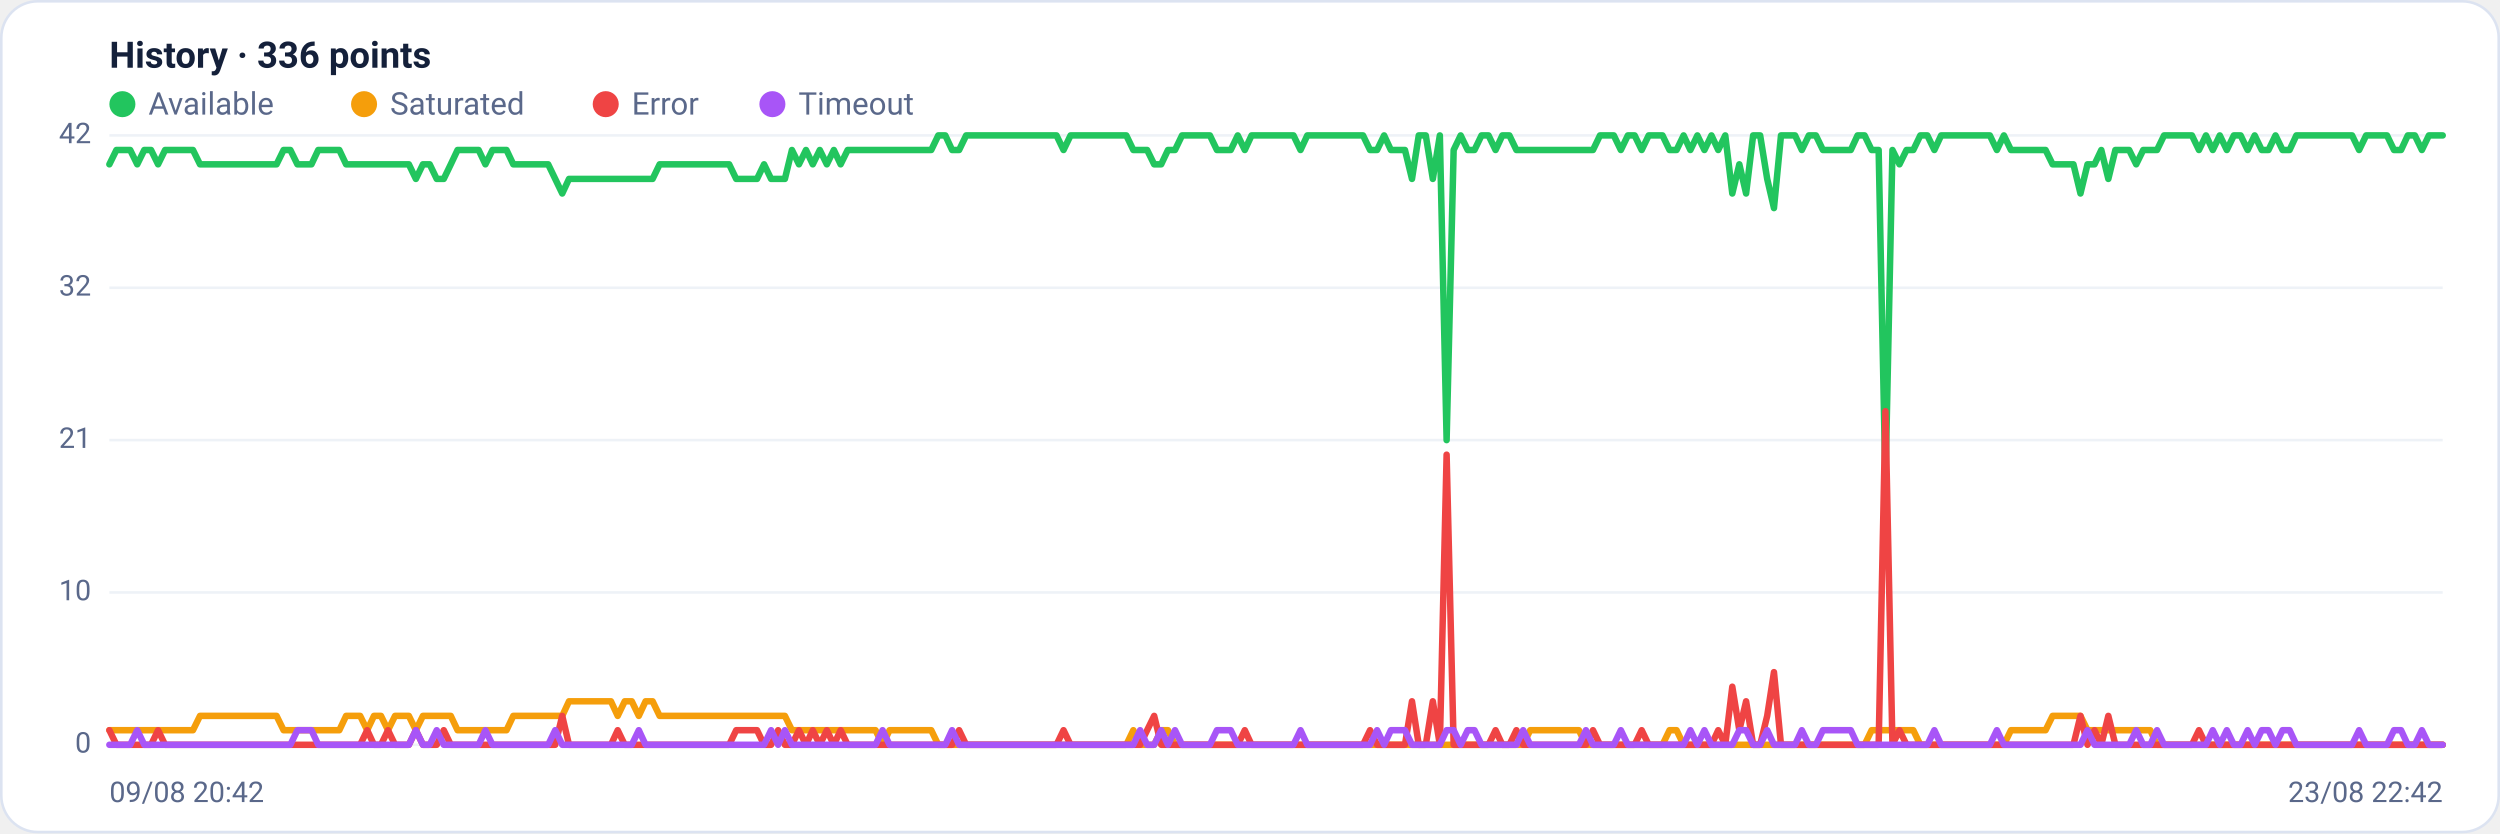
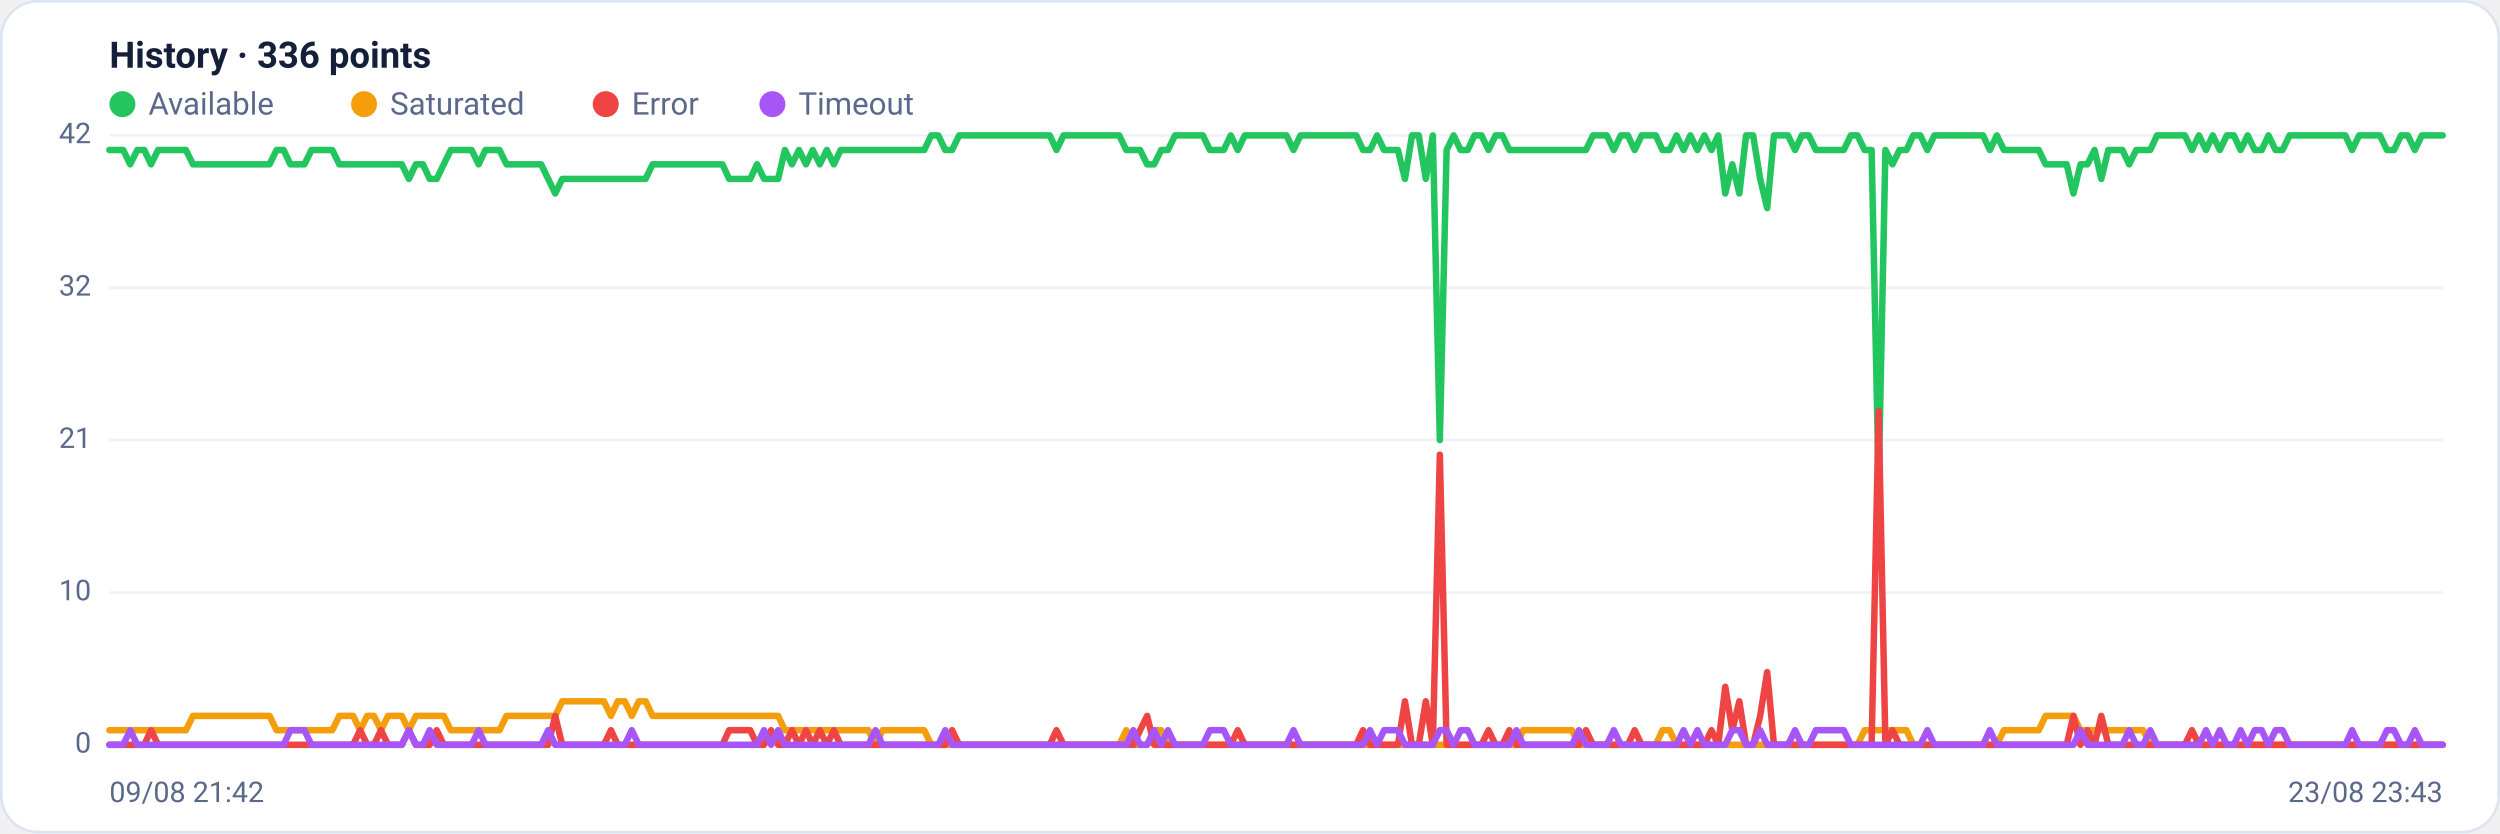
<svg xmlns="http://www.w3.org/2000/svg" viewBox="0 0 960 320" width="960" height="320" font-family="Segoe UI, system-ui, -apple-system, Roboto, Helvetica, Arial, sans-serif" role="img" aria-label="Availability history per region">
  <rect x="0.5" y="0.5" width="959" height="319" rx="14" fill="#ffffff" stroke="#dce3f1" />
  <text x="42" y="26" font-size="14" font-weight="600" fill="#14203a">History · 336 points</text>
  <circle cx="47" cy="40" r="5" fill="#22c55e" />
  <text x="57" y="44" font-size="12" fill="#5a688a">Available</text>
  <circle cx="139.8" cy="40" r="5" fill="#f59e0b" />
  <text x="149.8" y="44" font-size="12" fill="#5a688a">Saturated</text>
  <circle cx="232.6" cy="40" r="5" fill="#ef4444" />
  <text x="242.6" y="44" font-size="12" fill="#5a688a">Error</text>
  <circle cx="296.6" cy="40" r="5" fill="#a855f7" />
  <text x="306.6" y="44" font-size="12" fill="#5a688a">Timeout</text>
  <line x1="42" y1="286.0" x2="938" y2="286.0" stroke="#eef2f7" stroke-width="1" />
  <text x="35" y="289.0" text-anchor="end" font-size="11" fill="#5a688a">0</text>
  <line x1="42" y1="227.5" x2="938" y2="227.5" stroke="#eef2f7" stroke-width="1" />
  <text x="35" y="230.5" text-anchor="end" font-size="11" fill="#5a688a">10</text>
  <line x1="42" y1="169.0" x2="938" y2="169.0" stroke="#eef2f7" stroke-width="1" />
  <text x="35" y="172.0" text-anchor="end" font-size="11" fill="#5a688a">21</text>
  <line x1="42" y1="110.5" x2="938" y2="110.5" stroke="#eef2f7" stroke-width="1" />
  <text x="35" y="113.5" text-anchor="end" font-size="11" fill="#5a688a">32</text>
  <line x1="42" y1="52.0" x2="938" y2="52.0" stroke="#eef2f7" stroke-width="1" />
  <text x="35" y="55.0" text-anchor="end" font-size="11" fill="#5a688a">42</text>
-   <polyline fill="none" stroke="#22c55e" stroke-width="2.5" stroke-linejoin="round" stroke-linecap="round" points="42.0,63.1 44.7,57.6 47.3,57.6 50.0,57.6 52.7,63.1 55.4,57.6 58.0,57.6 60.7,63.1 63.4,57.6 66.1,57.6 68.7,57.6 71.4,57.6 74.1,57.6 76.8,63.1 79.4,63.1 82.1,63.1 84.8,63.1 87.5,63.1 90.1,63.1 92.8,63.1 95.5,63.1 98.2,63.1 100.8,63.1 103.5,63.1 106.2,63.1 108.9,57.6 111.5,57.6 114.2,63.1 116.9,63.1 119.6,63.1 122.2,57.6 124.9,57.6 127.6,57.6 130.3,57.6 132.9,63.1 135.6,63.1 138.3,63.1 141.0,63.1 143.6,63.1 146.3,63.1 149.0,63.1 151.7,63.1 154.3,63.1 157.0,63.1 159.7,68.7 162.4,63.1 165.0,63.1 167.7,68.7 170.4,68.7 173.1,63.1 175.7,57.6 178.4,57.6 181.1,57.6 183.8,57.6 186.4,63.1 189.1,57.6 191.8,57.6 194.5,57.6 197.1,63.1 199.8,63.1 202.5,63.1 205.2,63.1 207.8,63.1 210.5,63.1 213.2,68.7 215.9,74.3 218.5,68.7 221.2,68.7 223.9,68.7 226.5,68.7 229.2,68.7 231.9,68.7 234.6,68.7 237.2,68.7 239.9,68.7 242.6,68.7 245.3,68.7 247.9,68.7 250.6,68.7 253.3,63.1 256.0,63.1 258.6,63.1 261.3,63.1 264.0,63.1 266.7,63.1 269.3,63.1 272.0,63.1 274.7,63.1 277.4,63.1 280.0,63.1 282.7,68.7 285.4,68.7 288.1,68.7 290.7,68.7 293.4,63.1 296.1,68.7 298.8,68.7 301.4,68.7 304.1,57.6 306.8,63.1 309.5,57.6 312.1,63.1 314.8,57.6 317.5,63.1 320.2,57.6 322.8,63.1 325.5,57.6 328.2,57.6 330.9,57.6 333.5,57.6 336.2,57.6 338.9,57.6 341.6,57.6 344.2,57.6 346.9,57.6 349.6,57.6 352.3,57.6 354.9,57.6 357.6,57.6 360.3,52.0 363.0,52.0 365.6,57.6 368.3,57.6 371.0,52.0 373.7,52.0 376.3,52.0 379.0,52.0 381.7,52.0 384.4,52.0 387.0,52.0 389.7,52.0 392.4,52.0 395.1,52.0 397.7,52.0 400.4,52.0 403.1,52.0 405.7,52.0 408.4,57.6 411.1,52.0 413.8,52.0 416.4,52.0 419.1,52.0 421.8,52.0 424.5,52.0 427.1,52.0 429.8,52.0 432.5,52.0 435.2,57.6 437.8,57.6 440.5,57.6 443.2,63.1 445.9,63.1 448.5,57.6 451.2,57.6 453.9,52.0 456.6,52.0 459.2,52.0 461.9,52.0 464.6,52.0 467.3,57.6 469.9,57.6 472.6,57.6 475.3,52.0 478.0,57.6 480.6,52.0 483.3,52.0 486.0,52.0 488.7,52.0 491.3,52.0 494.0,52.0 496.7,52.0 499.4,57.6 502.0,52.0 504.7,52.0 507.4,52.0 510.1,52.0 512.7,52.0 515.4,52.0 518.1,52.0 520.8,52.0 523.4,52.0 526.1,57.6 528.8,57.6 531.5,52.0 534.1,57.6 536.8,57.6 539.5,57.6 542.2,68.7 544.8,52.0 547.5,52.0 550.2,68.7 552.9,52.0 555.5,169.0 558.2,57.6 560.9,52.0 563.6,57.6 566.2,57.6 568.9,52.0 571.6,52.0 574.3,57.6 576.9,52.0 579.6,52.0 582.3,57.6 584.9,57.6 587.6,57.6 590.3,57.6 593.0,57.6 595.6,57.6 598.3,57.6 601.0,57.6 603.7,57.6 606.3,57.6 609.0,57.6 611.7,57.6 614.4,52.0 617.0,52.0 619.7,52.0 622.4,57.6 625.1,52.0 627.7,52.0 630.4,57.6 633.1,52.0 635.8,52.0 638.4,52.0 641.1,57.6 643.8,57.6 646.5,52.0 649.1,57.6 651.8,52.0 654.5,57.6 657.2,52.0 659.8,57.6 662.5,52.0 665.2,74.3 667.9,63.1 670.5,74.3 673.2,52.0 675.9,52.0 678.6,68.7 681.2,79.9 683.9,52.0 686.6,52.0 689.3,52.0 691.9,57.6 694.6,52.0 697.3,52.0 700.0,57.6 702.6,57.6 705.3,57.6 708.0,57.6 710.7,57.6 713.3,52.0 716.0,52.0 718.7,57.6 721.4,57.6 724.0,185.7 726.7,57.6 729.4,63.1 732.1,57.6 734.7,57.6 737.4,52.0 740.1,52.0 742.8,57.6 745.4,52.0 748.1,52.0 750.8,52.0 753.5,52.0 756.1,52.0 758.8,52.0 761.5,52.0 764.1,52.0 766.8,57.6 769.5,52.0 772.2,57.6 774.8,57.6 777.5,57.6 780.2,57.6 782.9,57.6 785.5,57.6 788.2,63.1 790.9,63.1 793.6,63.1 796.2,63.1 798.9,74.3 801.6,63.1 804.3,63.1 806.9,57.6 809.6,68.7 812.3,57.6 815.0,57.6 817.6,57.6 820.3,63.1 823.0,57.6 825.7,57.6 828.3,57.6 831.0,52.0 833.7,52.0 836.4,52.0 839.0,52.0 841.7,52.0 844.4,57.6 847.1,52.0 849.7,57.6 852.4,52.0 855.1,57.6 857.8,52.0 860.4,52.0 863.1,57.6 865.8,52.0 868.5,57.6 871.1,57.6 873.8,52.0 876.5,57.6 879.2,57.6 881.8,52.0 884.5,52.0 887.2,52.0 889.9,52.0 892.5,52.0 895.2,52.0 897.9,52.0 900.6,52.0 903.2,52.0 905.9,57.6 908.6,52.0 911.3,52.0 913.9,52.0 916.6,52.0 919.3,57.6 922.0,57.6 924.6,52.0 927.3,52.0 930.0,57.6 932.7,52.0 935.3,52.0 938.0,52.0" />
-   <polyline fill="none" stroke="#f59e0b" stroke-width="2.5" stroke-linejoin="round" stroke-linecap="round" points="42.0,280.4 44.7,280.4 47.3,280.4 50.0,280.4 52.7,280.4 55.4,280.4 58.0,280.4 60.7,280.4 63.4,280.4 66.1,280.4 68.7,280.4 71.4,280.4 74.1,280.4 76.8,274.9 79.4,274.9 82.1,274.9 84.8,274.9 87.5,274.9 90.1,274.9 92.8,274.9 95.5,274.9 98.2,274.9 100.8,274.9 103.5,274.9 106.2,274.9 108.9,280.4 111.5,280.4 114.2,280.4 116.9,280.4 119.6,280.4 122.2,280.4 124.9,280.4 127.6,280.4 130.3,280.4 132.9,274.9 135.6,274.9 138.3,274.9 141.0,280.4 143.6,274.9 146.3,274.9 149.0,280.4 151.7,274.9 154.3,274.9 157.0,274.9 159.7,280.4 162.4,274.9 165.0,274.9 167.7,274.9 170.4,274.9 173.1,274.9 175.7,280.4 178.4,280.4 181.1,280.4 183.8,280.4 186.4,280.4 189.1,280.4 191.8,280.4 194.5,280.4 197.1,274.9 199.8,274.9 202.5,274.9 205.2,274.9 207.8,274.9 210.5,274.9 213.2,274.9 215.9,274.9 218.5,269.3 221.2,269.3 223.9,269.3 226.5,269.3 229.2,269.3 231.9,269.3 234.6,269.3 237.2,274.9 239.9,269.3 242.6,269.3 245.3,274.9 247.9,269.3 250.6,269.3 253.3,274.9 256.0,274.9 258.6,274.9 261.3,274.9 264.0,274.9 266.7,274.9 269.3,274.9 272.0,274.9 274.7,274.9 277.4,274.9 280.0,274.9 282.7,274.9 285.4,274.9 288.1,274.9 290.7,274.9 293.4,274.9 296.1,274.9 298.8,274.9 301.4,274.9 304.1,280.4 306.8,280.4 309.5,280.4 312.1,280.4 314.8,280.4 317.5,280.4 320.2,280.4 322.8,280.4 325.5,280.4 328.2,280.4 330.9,280.4 333.5,280.4 336.2,280.4 338.9,286.0 341.6,280.4 344.2,280.4 346.9,280.4 349.6,280.4 352.3,280.4 354.9,280.4 357.6,280.4 360.3,286.0 363.0,286.0 365.6,286.0 368.3,286.0 371.0,286.0 373.7,286.0 376.3,286.0 379.0,286.0 381.7,286.0 384.4,286.0 387.0,286.0 389.7,286.0 392.4,286.0 395.1,286.0 397.7,286.0 400.4,286.0 403.1,286.0 405.7,286.0 408.4,286.0 411.1,286.0 413.8,286.0 416.4,286.0 419.1,286.0 421.8,286.0 424.5,286.0 427.1,286.0 429.8,286.0 432.5,286.0 435.2,280.4 437.8,286.0 440.5,286.0 443.2,286.0 445.9,280.4 448.5,280.4 451.2,286.0 453.9,286.0 456.6,286.0 459.2,286.0 461.9,286.0 464.6,286.0 467.3,286.0 469.9,286.0 472.6,286.0 475.3,286.0 478.0,286.0 480.6,286.0 483.3,286.0 486.0,286.0 488.7,286.0 491.3,286.0 494.0,286.0 496.7,286.0 499.4,286.0 502.0,286.0 504.7,286.0 507.4,286.0 510.1,286.0 512.7,286.0 515.4,286.0 518.1,286.0 520.8,286.0 523.4,286.0 526.1,286.0 528.8,286.0 531.5,286.0 534.1,286.0 536.8,286.0 539.5,286.0 542.2,286.0 544.8,286.0 547.5,286.0 550.2,286.0 552.9,286.0 555.5,286.0 558.2,286.0 560.9,286.0 563.6,286.0 566.2,286.0 568.9,286.0 571.6,286.0 574.3,286.0 576.9,286.0 579.6,286.0 582.3,286.0 584.9,286.0 587.6,280.4 590.3,280.4 593.0,280.4 595.6,280.4 598.3,280.4 601.0,280.4 603.7,280.4 606.3,280.4 609.0,286.0 611.7,286.0 614.4,286.0 617.0,286.0 619.7,286.0 622.4,286.0 625.1,286.0 627.7,286.0 630.4,286.0 633.1,286.0 635.8,286.0 638.4,286.0 641.1,280.4 643.8,280.4 646.5,286.0 649.1,286.0 651.8,286.0 654.5,286.0 657.2,286.0 659.8,286.0 662.5,286.0 665.2,286.0 667.9,286.0 670.5,286.0 673.2,286.0 675.9,286.0 678.6,286.0 681.2,286.0 683.9,286.0 686.6,286.0 689.3,286.0 691.9,286.0 694.6,286.0 697.3,286.0 700.0,286.0 702.6,286.0 705.3,286.0 708.0,286.0 710.7,286.0 713.3,286.0 716.0,286.0 718.7,280.4 721.4,280.4 724.0,280.4 726.7,280.4 729.4,280.4 732.1,280.4 734.7,280.4 737.4,286.0 740.1,286.0 742.8,286.0 745.4,286.0 748.1,286.0 750.8,286.0 753.5,286.0 756.1,286.0 758.8,286.0 761.5,286.0 764.1,286.0 766.8,286.0 769.5,286.0 772.2,280.4 774.8,280.4 777.5,280.4 780.2,280.4 782.9,280.4 785.5,280.4 788.2,274.9 790.9,274.9 793.6,274.9 796.2,274.9 798.9,274.9 801.6,280.4 804.3,280.4 806.9,280.4 809.6,280.4 812.3,280.4 815.0,280.4 817.6,280.4 820.3,280.4 823.0,280.4 825.7,280.4 828.3,286.0 831.0,286.0 833.7,286.0 836.4,286.0 839.0,286.0 841.7,286.0 844.4,286.0 847.1,286.0 849.7,286.0 852.4,286.0 855.1,286.0 857.8,286.0 860.4,286.0 863.1,286.0 865.8,286.0 868.5,286.0 871.1,286.0 873.8,286.0 876.5,286.0 879.2,286.0 881.8,286.0 884.5,286.0 887.2,286.0 889.9,286.0 892.5,286.0 895.2,286.0 897.9,286.0 900.6,286.0 903.2,286.0 905.9,286.0 908.6,286.0 911.3,286.0 913.9,286.0 916.6,286.0 919.3,286.0 922.0,286.0 924.6,286.0 927.3,286.0 930.0,286.0 932.7,286.0 935.3,286.0 938.0,286.0" />
-   <polyline fill="none" stroke="#ef4444" stroke-width="2.5" stroke-linejoin="round" stroke-linecap="round" points="42.0,280.4 44.7,286.0 47.3,286.0 50.0,286.0 52.7,286.0 55.4,286.0 58.0,286.0 60.7,280.4 63.4,286.0 66.1,286.0 68.7,286.0 71.4,286.0 74.1,286.0 76.8,286.0 79.4,286.0 82.1,286.0 84.8,286.0 87.5,286.0 90.1,286.0 92.8,286.0 95.5,286.0 98.2,286.0 100.8,286.0 103.5,286.0 106.2,286.0 108.9,286.0 111.5,286.0 114.2,286.0 116.9,286.0 119.6,286.0 122.2,286.0 124.9,286.0 127.6,286.0 130.3,286.0 132.9,286.0 135.6,286.0 138.3,286.0 141.0,280.4 143.6,286.0 146.3,286.0 149.0,280.4 151.7,286.0 154.3,286.0 157.0,286.0 159.7,280.4 162.4,286.0 165.0,286.0 167.7,286.0 170.4,280.4 173.1,286.0 175.7,286.0 178.4,286.0 181.1,286.0 183.8,286.0 186.4,286.0 189.1,286.0 191.8,286.0 194.5,286.0 197.1,286.0 199.8,286.0 202.5,286.0 205.2,286.0 207.8,286.0 210.5,286.0 213.2,286.0 215.9,274.9 218.5,286.0 221.2,286.0 223.9,286.0 226.5,286.0 229.2,286.0 231.9,286.0 234.6,286.0 237.2,280.4 239.9,286.0 242.6,286.0 245.3,286.0 247.9,286.0 250.6,286.0 253.3,286.0 256.0,286.0 258.6,286.0 261.3,286.0 264.0,286.0 266.7,286.0 269.3,286.0 272.0,286.0 274.7,286.0 277.4,286.0 280.0,286.0 282.7,280.4 285.4,280.4 288.1,280.4 290.7,280.4 293.4,286.0 296.1,286.0 298.8,280.4 301.4,286.0 304.1,286.0 306.8,280.4 309.5,286.0 312.1,280.4 314.8,286.0 317.5,280.4 320.2,286.0 322.8,280.4 325.5,286.0 328.2,286.0 330.9,286.0 333.5,286.0 336.2,286.0 338.9,286.0 341.6,286.0 344.2,286.0 346.9,286.0 349.6,286.0 352.3,286.0 354.9,286.0 357.6,286.0 360.3,286.0 363.0,286.0 365.6,286.0 368.3,280.4 371.0,286.0 373.7,286.0 376.3,286.0 379.0,286.0 381.7,286.0 384.4,286.0 387.0,286.0 389.7,286.0 392.4,286.0 395.1,286.0 397.7,286.0 400.4,286.0 403.1,286.0 405.7,286.0 408.4,280.4 411.1,286.0 413.8,286.0 416.4,286.0 419.1,286.0 421.8,286.0 424.5,286.0 427.1,286.0 429.8,286.0 432.5,286.0 435.2,286.0 437.8,286.0 440.5,280.4 443.2,274.9 445.9,286.0 448.5,286.0 451.2,286.0 453.9,286.0 456.6,286.0 459.2,286.0 461.9,286.0 464.6,286.0 467.3,286.0 469.9,286.0 472.6,286.0 475.3,286.0 478.0,280.4 480.6,286.0 483.3,286.0 486.0,286.0 488.7,286.0 491.3,286.0 494.0,286.0 496.7,286.0 499.4,286.0 502.0,286.0 504.7,286.0 507.4,286.0 510.1,286.0 512.7,286.0 515.4,286.0 518.1,286.0 520.8,286.0 523.4,286.0 526.1,280.4 528.8,286.0 531.5,286.0 534.1,286.0 536.8,286.0 539.5,286.0 542.2,269.3 544.8,286.0 547.5,286.0 550.2,269.3 552.9,286.0 555.5,174.6 558.2,286.0 560.9,286.0 563.6,286.0 566.2,286.0 568.9,286.0 571.6,286.0 574.3,280.4 576.9,286.0 579.6,286.0 582.3,280.4 584.9,286.0 587.6,286.0 590.3,286.0 593.0,286.0 595.6,286.0 598.3,286.0 601.0,286.0 603.7,286.0 606.3,286.0 609.0,286.0 611.7,280.4 614.4,286.0 617.0,286.0 619.7,286.0 622.4,286.0 625.1,286.0 627.7,286.0 630.4,280.4 633.1,286.0 635.8,286.0 638.4,286.0 641.1,286.0 643.8,286.0 646.5,286.0 649.1,286.0 651.8,286.0 654.5,286.0 657.2,286.0 659.8,280.4 662.5,286.0 665.2,263.7 667.9,280.4 670.5,269.3 673.2,286.0 675.9,286.0 678.6,274.9 681.2,258.1 683.9,286.0 686.6,286.0 689.3,286.0 691.9,286.0 694.6,286.0 697.3,286.0 700.0,286.0 702.6,286.0 705.3,286.0 708.0,286.0 710.7,286.0 713.3,286.0 716.0,286.0 718.7,286.0 721.4,286.0 724.0,157.9 726.7,286.0 729.4,280.4 732.1,286.0 734.7,286.0 737.4,286.0 740.1,286.0 742.8,286.0 745.4,286.0 748.1,286.0 750.8,286.0 753.5,286.0 756.1,286.0 758.8,286.0 761.5,286.0 764.1,286.0 766.8,286.0 769.5,286.0 772.2,286.0 774.8,286.0 777.5,286.0 780.2,286.0 782.9,286.0 785.5,286.0 788.2,286.0 790.9,286.0 793.6,286.0 796.2,286.0 798.9,274.9 801.6,286.0 804.3,280.4 806.9,286.0 809.6,274.9 812.3,286.0 815.0,286.0 817.6,286.0 820.3,286.0 823.0,286.0 825.7,286.0 828.3,286.0 831.0,286.0 833.7,286.0 836.4,286.0 839.0,286.0 841.7,286.0 844.4,280.4 847.1,286.0 849.7,286.0 852.4,286.0 855.1,286.0 857.8,286.0 860.4,286.0 863.1,286.0 865.8,286.0 868.5,286.0 871.1,286.0 873.8,286.0 876.5,286.0 879.2,286.0 881.8,286.0 884.5,286.0 887.2,286.0 889.9,286.0 892.5,286.0 895.2,286.0 897.9,286.0 900.6,286.0 903.2,286.0 905.9,286.0 908.6,286.0 911.3,286.0 913.9,286.0 916.6,286.0 919.3,286.0 922.0,286.0 924.6,286.0 927.3,286.0 930.0,286.0 932.7,286.0 935.3,286.0 938.0,286.0" />
-   <polyline fill="none" stroke="#a855f7" stroke-width="2.5" stroke-linejoin="round" stroke-linecap="round" points="42.0,286.0 44.7,286.0 47.3,286.0 50.0,286.0 52.7,280.4 55.4,286.0 58.0,286.0 60.7,286.0 63.4,286.0 66.1,286.0 68.7,286.0 71.4,286.0 74.1,286.0 76.8,286.0 79.4,286.0 82.1,286.0 84.8,286.0 87.5,286.0 90.1,286.0 92.8,286.0 95.5,286.0 98.2,286.0 100.8,286.0 103.5,286.0 106.2,286.0 108.9,286.0 111.5,286.0 114.2,280.4 116.9,280.4 119.6,280.4 122.2,286.0 124.9,286.0 127.6,286.0 130.3,286.0 132.9,286.0 135.6,286.0 138.3,286.0 141.0,286.0 143.6,286.0 146.3,286.0 149.0,286.0 151.7,286.0 154.3,286.0 157.0,286.0 159.7,280.4 162.4,286.0 165.0,286.0 167.7,280.4 170.4,286.0 173.1,286.0 175.7,286.0 178.4,286.0 181.1,286.0 183.8,286.0 186.4,280.4 189.1,286.0 191.8,286.0 194.5,286.0 197.1,286.0 199.8,286.0 202.5,286.0 205.2,286.0 207.8,286.0 210.5,286.0 213.2,280.4 215.9,286.0 218.5,286.0 221.2,286.0 223.9,286.0 226.5,286.0 229.2,286.0 231.9,286.0 234.6,286.0 237.2,286.0 239.9,286.0 242.6,286.0 245.3,280.4 247.9,286.0 250.6,286.0 253.3,286.0 256.0,286.0 258.6,286.0 261.3,286.0 264.0,286.0 266.7,286.0 269.3,286.0 272.0,286.0 274.7,286.0 277.4,286.0 280.0,286.0 282.7,286.0 285.4,286.0 288.1,286.0 290.7,286.0 293.4,286.0 296.1,280.4 298.8,286.0 301.4,280.4 304.1,286.0 306.8,286.0 309.5,286.0 312.1,286.0 314.8,286.0 317.5,286.0 320.2,286.0 322.8,286.0 325.5,286.0 328.2,286.0 330.9,286.0 333.5,286.0 336.2,286.0 338.9,280.4 341.6,286.0 344.2,286.0 346.9,286.0 349.6,286.0 352.3,286.0 354.9,286.0 357.6,286.0 360.3,286.0 363.0,286.0 365.6,280.4 368.3,286.0 371.0,286.0 373.7,286.0 376.3,286.0 379.0,286.0 381.7,286.0 384.4,286.0 387.0,286.0 389.7,286.0 392.4,286.0 395.1,286.0 397.7,286.0 400.4,286.0 403.1,286.0 405.7,286.0 408.4,286.0 411.1,286.0 413.8,286.0 416.4,286.0 419.1,286.0 421.8,286.0 424.5,286.0 427.1,286.0 429.8,286.0 432.5,286.0 435.2,286.0 437.8,280.4 440.5,286.0 443.2,286.0 445.9,280.4 448.5,286.0 451.2,280.4 453.9,286.0 456.6,286.0 459.2,286.0 461.9,286.0 464.6,286.0 467.3,280.4 469.9,280.4 472.6,280.4 475.3,286.0 478.0,286.0 480.6,286.0 483.3,286.0 486.0,286.0 488.7,286.0 491.3,286.0 494.0,286.0 496.7,286.0 499.4,280.4 502.0,286.0 504.7,286.0 507.4,286.0 510.1,286.0 512.7,286.0 515.4,286.0 518.1,286.0 520.8,286.0 523.4,286.0 526.1,286.0 528.8,280.4 531.5,286.0 534.1,280.4 536.8,280.4 539.5,280.4 542.2,286.0 544.8,286.0 547.5,286.0 550.2,286.0 552.9,286.0 555.5,280.4 558.2,280.4 560.9,286.0 563.6,280.4 566.2,280.4 568.9,286.0 571.6,286.0 574.3,286.0 576.9,286.0 579.6,286.0 582.3,286.0 584.9,280.4 587.6,286.0 590.3,286.0 593.0,286.0 595.6,286.0 598.3,286.0 601.0,286.0 603.7,286.0 606.3,286.0 609.0,280.4 611.7,286.0 614.4,286.0 617.0,286.0 619.7,286.0 622.4,280.4 625.1,286.0 627.7,286.0 630.4,286.0 633.1,286.0 635.8,286.0 638.4,286.0 641.1,286.0 643.8,286.0 646.5,286.0 649.1,280.4 651.8,286.0 654.5,280.4 657.2,286.0 659.8,286.0 662.5,286.0 665.2,286.0 667.9,280.4 670.5,280.4 673.2,286.0 675.9,286.0 678.6,280.4 681.2,286.0 683.9,286.0 686.6,286.0 689.3,286.0 691.9,280.4 694.6,286.0 697.3,286.0 700.0,280.4 702.6,280.4 705.3,280.4 708.0,280.4 710.7,280.4 713.3,286.0 716.0,286.0 718.7,286.0 721.4,286.0 724.0,286.0 726.7,286.0 729.4,286.0 732.1,286.0 734.7,286.0 737.4,286.0 740.1,286.0 742.8,280.4 745.4,286.0 748.1,286.0 750.8,286.0 753.5,286.0 756.1,286.0 758.8,286.0 761.5,286.0 764.1,286.0 766.8,280.4 769.5,286.0 772.2,286.0 774.8,286.0 777.5,286.0 780.2,286.0 782.9,286.0 785.5,286.0 788.2,286.0 790.9,286.0 793.6,286.0 796.2,286.0 798.9,286.0 801.6,280.4 804.3,286.0 806.9,286.0 809.6,286.0 812.3,286.0 815.0,286.0 817.6,286.0 820.3,280.4 823.0,286.0 825.7,286.0 828.3,280.4 831.0,286.0 833.7,286.0 836.4,286.0 839.0,286.0 841.7,286.0 844.4,286.0 847.1,286.0 849.7,280.4 852.4,286.0 855.1,280.4 857.8,286.0 860.4,286.0 863.1,280.4 865.8,286.0 868.5,280.4 871.1,280.4 873.8,286.0 876.5,280.4 879.2,280.4 881.8,286.0 884.5,286.0 887.2,286.0 889.9,286.0 892.5,286.0 895.2,286.0 897.9,286.0 900.6,286.0 903.2,286.0 905.9,280.4 908.6,286.0 911.3,286.0 913.9,286.0 916.6,286.0 919.3,280.4 922.0,280.4 924.6,286.0 927.3,286.0 930.0,280.4 932.7,286.0 935.3,286.0 938.0,286.0" />
-   <text x="42" y="308" font-size="11" fill="#5a688a">09/08 20:42</text>
-   <text x="938" y="308" text-anchor="end" font-size="11" fill="#5a688a">23/08 22:42</text>
+   <polyline fill="none" stroke="#22c55e" stroke-width="2.5" stroke-linejoin="round" stroke-linecap="round" points="42.0,57.6 44.7,57.6 47.3,57.6 50.0,63.1 52.7,57.6 55.4,57.6 58.0,63.1 60.7,57.6 63.4,57.6 66.1,57.6 68.7,57.6 71.4,57.6 74.1,63.1 76.8,63.1 79.4,63.1 82.1,63.1 84.8,63.1 87.5,63.1 90.1,63.1 92.8,63.1 95.5,63.1 98.2,63.1 100.8,63.1 103.5,63.1 106.2,57.6 108.9,57.6 111.5,63.1 114.2,63.1 116.9,63.1 119.6,57.6 122.2,57.6 124.9,57.6 127.6,57.6 130.3,63.1 132.9,63.1 135.6,63.1 138.3,63.1 141.0,63.1 143.6,63.1 146.3,63.1 149.0,63.1 151.7,63.1 154.3,63.1 157.0,68.7 159.7,63.1 162.4,63.1 165.0,68.7 167.7,68.7 170.4,63.1 173.1,57.6 175.7,57.6 178.4,57.6 181.1,57.6 183.8,63.1 186.4,57.6 189.1,57.6 191.8,57.6 194.5,63.1 197.1,63.1 199.8,63.1 202.5,63.1 205.2,63.1 207.8,63.1 210.5,68.7 213.2,74.3 215.9,68.7 218.5,68.7 221.2,68.7 223.9,68.7 226.5,68.7 229.2,68.7 231.9,68.7 234.6,68.7 237.2,68.7 239.9,68.7 242.6,68.7 245.3,68.7 247.9,68.7 250.6,63.1 253.3,63.1 256.0,63.1 258.6,63.1 261.3,63.1 264.0,63.1 266.7,63.1 269.3,63.1 272.0,63.1 274.7,63.1 277.4,63.1 280.0,68.7 282.7,68.7 285.4,68.7 288.1,68.7 290.7,63.1 293.4,68.7 296.1,68.7 298.8,68.7 301.4,57.6 304.1,63.1 306.8,57.6 309.5,63.1 312.1,57.6 314.8,63.1 317.5,57.6 320.2,63.1 322.8,57.6 325.5,57.6 328.2,57.6 330.9,57.6 333.5,57.6 336.2,57.6 338.9,57.6 341.6,57.6 344.2,57.6 346.9,57.6 349.6,57.6 352.3,57.6 354.9,57.6 357.6,52.0 360.3,52.0 363.0,57.6 365.6,57.6 368.3,52.0 371.0,52.0 373.7,52.0 376.3,52.0 379.0,52.0 381.7,52.0 384.4,52.0 387.0,52.0 389.7,52.0 392.4,52.0 395.1,52.0 397.7,52.0 400.4,52.0 403.1,52.0 405.7,57.6 408.4,52.0 411.1,52.0 413.8,52.0 416.4,52.0 419.1,52.0 421.8,52.0 424.5,52.0 427.1,52.0 429.8,52.0 432.5,57.6 435.2,57.6 437.8,57.6 440.5,63.1 443.2,63.1 445.9,57.6 448.5,57.6 451.2,52.0 453.9,52.0 456.6,52.0 459.2,52.0 461.9,52.0 464.6,57.6 467.3,57.6 469.9,57.6 472.6,52.0 475.3,57.6 478.0,52.0 480.6,52.0 483.3,52.0 486.0,52.0 488.7,52.0 491.3,52.0 494.0,52.0 496.7,57.6 499.4,52.0 502.0,52.0 504.7,52.0 507.4,52.0 510.1,52.0 512.7,52.0 515.4,52.0 518.1,52.0 520.8,52.0 523.4,57.6 526.1,57.6 528.8,52.0 531.5,57.6 534.1,57.6 536.8,57.6 539.5,68.7 542.2,52.0 544.8,52.0 547.5,68.7 550.2,52.0 552.9,169.0 555.5,57.6 558.2,52.0 560.9,57.6 563.6,57.6 566.2,52.0 568.9,52.0 571.6,57.6 574.3,52.0 576.9,52.0 579.6,57.6 582.3,57.6 584.9,57.6 587.6,57.6 590.3,57.6 593.0,57.6 595.6,57.6 598.3,57.6 601.0,57.6 603.7,57.6 606.3,57.6 609.0,57.6 611.7,52.0 614.4,52.0 617.0,52.0 619.7,57.6 622.4,52.0 625.1,52.0 627.7,57.6 630.4,52.0 633.1,52.0 635.8,52.0 638.4,57.6 641.1,57.6 643.8,52.0 646.5,57.6 649.1,52.0 651.8,57.6 654.5,52.0 657.2,57.6 659.8,52.0 662.5,74.3 665.2,63.1 667.9,74.3 670.5,52.0 673.2,52.0 675.9,68.7 678.6,79.9 681.2,52.0 683.9,52.0 686.6,52.0 689.3,57.6 691.9,52.0 694.6,52.0 697.3,57.6 700.0,57.6 702.6,57.6 705.3,57.6 708.0,57.6 710.7,52.0 713.3,52.0 716.0,57.6 718.7,57.6 721.4,185.7 724.0,57.6 726.7,63.1 729.4,57.6 732.1,57.6 734.7,52.0 737.4,52.0 740.1,57.6 742.8,52.0 745.4,52.0 748.1,52.0 750.8,52.0 753.5,52.0 756.1,52.0 758.8,52.0 761.5,52.0 764.1,57.6 766.8,52.0 769.5,57.6 772.2,57.6 774.8,57.6 777.5,57.6 780.2,57.6 782.9,57.6 785.5,63.1 788.2,63.1 790.9,63.1 793.6,63.1 796.2,74.3 798.9,63.1 801.6,63.1 804.3,57.6 806.9,68.7 809.6,57.6 812.3,57.6 815.0,57.6 817.6,63.1 820.3,57.6 823.0,57.6 825.7,57.6 828.3,52.0 831.0,52.0 833.7,52.0 836.4,52.0 839.0,52.0 841.7,57.6 844.4,52.0 847.1,57.6 849.7,52.0 852.4,57.6 855.1,52.0 857.8,52.0 860.4,57.6 863.1,52.0 865.8,57.6 868.5,57.6 871.1,52.0 873.8,57.6 876.5,57.6 879.2,52.0 881.8,52.0 884.5,52.0 887.2,52.0 889.9,52.0 892.5,52.0 895.2,52.0 897.9,52.0 900.6,52.0 903.2,57.6 905.9,52.0 908.6,52.0 911.3,52.0 913.9,52.0 916.6,57.6 919.3,57.6 922.0,52.0 924.6,52.0 927.3,57.6 930.0,52.0 932.7,52.0 935.3,52.0 938.0,52.0" />
+   <polyline fill="none" stroke="#f59e0b" stroke-width="2.5" stroke-linejoin="round" stroke-linecap="round" points="42.0,280.4 44.7,280.4 47.3,280.4 50.0,280.4 52.7,280.4 55.4,280.4 58.0,280.4 60.7,280.4 63.4,280.4 66.1,280.4 68.7,280.4 71.4,280.4 74.1,274.9 76.8,274.9 79.4,274.9 82.1,274.9 84.8,274.9 87.5,274.9 90.1,274.9 92.8,274.9 95.5,274.9 98.2,274.9 100.8,274.9 103.5,274.9 106.2,280.4 108.9,280.4 111.5,280.4 114.2,280.4 116.9,280.4 119.6,280.4 122.2,280.4 124.9,280.4 127.6,280.4 130.3,274.9 132.9,274.9 135.6,274.9 138.3,280.4 141.0,274.9 143.6,274.9 146.3,280.4 149.0,274.9 151.7,274.9 154.3,274.9 157.0,280.4 159.7,274.9 162.4,274.9 165.0,274.9 167.7,274.9 170.4,274.9 173.1,280.4 175.7,280.4 178.4,280.4 181.1,280.4 183.8,280.4 186.4,280.4 189.1,280.4 191.8,280.4 194.5,274.9 197.1,274.9 199.8,274.9 202.5,274.9 205.2,274.9 207.8,274.9 210.5,274.9 213.2,274.9 215.9,269.3 218.5,269.3 221.2,269.3 223.9,269.3 226.5,269.3 229.2,269.3 231.9,269.3 234.6,274.9 237.2,269.3 239.9,269.3 242.6,274.9 245.3,269.3 247.9,269.3 250.6,274.9 253.3,274.9 256.0,274.9 258.6,274.9 261.3,274.9 264.0,274.9 266.7,274.9 269.3,274.9 272.0,274.9 274.7,274.9 277.4,274.9 280.0,274.9 282.7,274.9 285.4,274.9 288.1,274.9 290.7,274.9 293.4,274.9 296.1,274.9 298.8,274.9 301.4,280.4 304.1,280.4 306.8,280.4 309.5,280.4 312.1,280.4 314.8,280.4 317.5,280.4 320.2,280.4 322.8,280.4 325.5,280.4 328.2,280.4 330.9,280.4 333.5,280.4 336.2,286.0 338.9,280.4 341.6,280.4 344.2,280.4 346.9,280.4 349.6,280.4 352.3,280.4 354.9,280.4 357.6,286.0 360.3,286.0 363.0,286.0 365.6,286.0 368.3,286.0 371.0,286.0 373.7,286.0 376.3,286.0 379.0,286.0 381.7,286.0 384.4,286.0 387.0,286.0 389.7,286.0 392.4,286.0 395.1,286.0 397.7,286.0 400.4,286.0 403.1,286.0 405.7,286.0 408.4,286.0 411.1,286.0 413.8,286.0 416.4,286.0 419.1,286.0 421.8,286.0 424.5,286.0 427.1,286.0 429.8,286.0 432.5,280.4 435.2,286.0 437.8,286.0 440.5,286.0 443.2,280.4 445.9,280.4 448.5,286.0 451.2,286.0 453.9,286.0 456.6,286.0 459.2,286.0 461.9,286.0 464.6,286.0 467.3,286.0 469.9,286.0 472.6,286.0 475.3,286.0 478.0,286.0 480.6,286.0 483.3,286.0 486.0,286.0 488.7,286.0 491.3,286.0 494.0,286.0 496.7,286.0 499.4,286.0 502.0,286.0 504.7,286.0 507.4,286.0 510.1,286.0 512.7,286.0 515.4,286.0 518.1,286.0 520.8,286.0 523.4,286.0 526.1,286.0 528.8,286.0 531.5,286.0 534.1,286.0 536.8,286.0 539.5,286.0 542.2,286.0 544.8,286.0 547.5,286.0 550.2,286.0 552.9,286.0 555.5,286.0 558.2,286.0 560.9,286.0 563.6,286.0 566.2,286.0 568.9,286.0 571.6,286.0 574.3,286.0 576.9,286.0 579.6,286.0 582.3,286.0 584.9,280.4 587.6,280.4 590.3,280.4 593.0,280.4 595.6,280.4 598.3,280.4 601.0,280.4 603.7,280.4 606.3,286.0 609.0,286.0 611.7,286.0 614.4,286.0 617.0,286.0 619.7,286.0 622.4,286.0 625.1,286.0 627.7,286.0 630.4,286.0 633.1,286.0 635.8,286.0 638.4,280.4 641.1,280.4 643.8,286.0 646.5,286.0 649.1,286.0 651.8,286.0 654.5,286.0 657.2,286.0 659.8,286.0 662.5,286.0 665.2,286.0 667.9,286.0 670.5,286.0 673.2,286.0 675.9,286.0 678.6,286.0 681.2,286.0 683.9,286.0 686.6,286.0 689.3,286.0 691.9,286.0 694.6,286.0 697.3,286.0 700.0,286.0 702.6,286.0 705.3,286.0 708.0,286.0 710.7,286.0 713.3,286.0 716.0,280.4 718.7,280.4 721.4,280.4 724.0,280.4 726.7,280.4 729.4,280.4 732.1,280.4 734.7,286.0 737.4,286.0 740.1,286.0 742.8,286.0 745.4,286.0 748.1,286.0 750.8,286.0 753.5,286.0 756.1,286.0 758.8,286.0 761.5,286.0 764.1,286.0 766.8,286.0 769.5,280.4 772.2,280.4 774.8,280.4 777.5,280.4 780.2,280.4 782.9,280.4 785.5,274.9 788.2,274.9 790.9,274.9 793.6,274.9 796.2,274.9 798.9,280.4 801.6,280.4 804.3,280.4 806.9,280.4 809.6,280.4 812.3,280.4 815.0,280.4 817.6,280.4 820.3,280.4 823.0,280.4 825.7,286.0 828.3,286.0 831.0,286.0 833.7,286.0 836.4,286.0 839.0,286.0 841.7,286.0 844.4,286.0 847.1,286.0 849.7,286.0 852.4,286.0 855.1,286.0 857.8,286.0 860.4,286.0 863.1,286.0 865.8,286.0 868.5,286.0 871.1,286.0 873.8,286.0 876.5,286.0 879.2,286.0 881.8,286.0 884.5,286.0 887.2,286.0 889.9,286.0 892.5,286.0 895.2,286.0 897.9,286.0 900.6,286.0 903.2,286.0 905.9,286.0 908.6,286.0 911.3,286.0 913.9,286.0 916.6,286.0 919.3,286.0 922.0,286.0 924.6,286.0 927.3,286.0 930.0,286.0 932.7,286.0 935.3,286.0 938.0,286.0" />
+   <polyline fill="none" stroke="#ef4444" stroke-width="2.5" stroke-linejoin="round" stroke-linecap="round" points="42.0,286.0 44.7,286.0 47.3,286.0 50.0,286.0 52.7,286.0 55.4,286.0 58.0,280.4 60.7,286.0 63.4,286.0 66.1,286.0 68.7,286.0 71.4,286.0 74.1,286.0 76.8,286.0 79.4,286.0 82.1,286.0 84.8,286.0 87.5,286.0 90.1,286.0 92.8,286.0 95.5,286.0 98.2,286.0 100.8,286.0 103.5,286.0 106.2,286.0 108.9,286.0 111.5,286.0 114.2,286.0 116.9,286.0 119.6,286.0 122.2,286.0 124.9,286.0 127.6,286.0 130.3,286.0 132.9,286.0 135.6,286.0 138.3,280.4 141.0,286.0 143.6,286.0 146.3,280.4 149.0,286.0 151.7,286.0 154.3,286.0 157.0,280.4 159.7,286.0 162.4,286.0 165.0,286.0 167.7,280.4 170.4,286.0 173.1,286.0 175.7,286.0 178.4,286.0 181.1,286.0 183.8,286.0 186.4,286.0 189.1,286.0 191.8,286.0 194.5,286.0 197.1,286.0 199.8,286.0 202.5,286.0 205.2,286.0 207.8,286.0 210.5,286.0 213.2,274.9 215.9,286.0 218.5,286.0 221.2,286.0 223.9,286.0 226.5,286.0 229.2,286.0 231.9,286.0 234.6,280.4 237.2,286.0 239.9,286.0 242.6,286.0 245.3,286.0 247.9,286.0 250.6,286.0 253.3,286.0 256.0,286.0 258.6,286.0 261.3,286.0 264.0,286.0 266.7,286.0 269.3,286.0 272.0,286.0 274.7,286.0 277.4,286.0 280.0,280.4 282.7,280.4 285.4,280.4 288.1,280.4 290.7,286.0 293.4,286.0 296.1,280.4 298.8,286.0 301.4,286.0 304.1,280.4 306.8,286.0 309.5,280.4 312.1,286.0 314.8,280.4 317.5,286.0 320.2,280.4 322.8,286.0 325.5,286.0 328.2,286.0 330.9,286.0 333.5,286.0 336.2,286.0 338.9,286.0 341.6,286.0 344.2,286.0 346.9,286.0 349.6,286.0 352.3,286.0 354.9,286.0 357.6,286.0 360.3,286.0 363.0,286.0 365.6,280.4 368.3,286.0 371.0,286.0 373.7,286.0 376.3,286.0 379.0,286.0 381.7,286.0 384.4,286.0 387.0,286.0 389.7,286.0 392.4,286.0 395.1,286.0 397.7,286.0 400.4,286.0 403.1,286.0 405.7,280.4 408.4,286.0 411.1,286.0 413.8,286.0 416.4,286.0 419.1,286.0 421.8,286.0 424.5,286.0 427.1,286.0 429.8,286.0 432.5,286.0 435.2,286.0 437.8,280.4 440.5,274.9 443.2,286.0 445.9,286.0 448.5,286.0 451.2,286.0 453.9,286.0 456.6,286.0 459.2,286.0 461.9,286.0 464.6,286.0 467.3,286.0 469.9,286.0 472.6,286.0 475.3,280.4 478.0,286.0 480.6,286.0 483.3,286.0 486.0,286.0 488.7,286.0 491.3,286.0 494.0,286.0 496.7,286.0 499.4,286.0 502.0,286.0 504.7,286.0 507.4,286.0 510.1,286.0 512.7,286.0 515.4,286.0 518.1,286.0 520.8,286.0 523.4,280.4 526.1,286.0 528.8,286.0 531.5,286.0 534.1,286.0 536.8,286.0 539.5,269.3 542.2,286.0 544.8,286.0 547.5,269.3 550.2,286.0 552.9,174.6 555.5,286.0 558.2,286.0 560.9,286.0 563.6,286.0 566.2,286.0 568.9,286.0 571.6,280.4 574.3,286.0 576.9,286.0 579.6,280.4 582.3,286.0 584.9,286.0 587.6,286.0 590.3,286.0 593.0,286.0 595.6,286.0 598.3,286.0 601.0,286.0 603.7,286.0 606.3,286.0 609.0,280.4 611.7,286.0 614.4,286.0 617.0,286.0 619.7,286.0 622.4,286.0 625.1,286.0 627.7,280.4 630.4,286.0 633.1,286.0 635.8,286.0 638.4,286.0 641.1,286.0 643.8,286.0 646.5,286.0 649.1,286.0 651.8,286.0 654.5,286.0 657.2,280.4 659.8,286.0 662.5,263.7 665.2,280.4 667.9,269.3 670.5,286.0 673.2,286.0 675.9,274.9 678.6,258.1 681.2,286.0 683.9,286.0 686.6,286.0 689.3,286.0 691.9,286.0 694.6,286.0 697.3,286.0 700.0,286.0 702.6,286.0 705.3,286.0 708.0,286.0 710.7,286.0 713.3,286.0 716.0,286.0 718.7,286.0 721.4,157.9 724.0,286.0 726.7,280.4 729.4,286.0 732.1,286.0 734.7,286.0 737.4,286.0 740.1,286.0 742.8,286.0 745.4,286.0 748.1,286.0 750.8,286.0 753.5,286.0 756.1,286.0 758.8,286.0 761.5,286.0 764.1,286.0 766.8,286.0 769.5,286.0 772.2,286.0 774.8,286.0 777.5,286.0 780.2,286.0 782.9,286.0 785.5,286.0 788.2,286.0 790.9,286.0 793.6,286.0 796.2,274.9 798.9,286.0 801.6,280.4 804.3,286.0 806.9,274.9 809.6,286.0 812.3,286.0 815.0,286.0 817.6,286.0 820.3,286.0 823.0,286.0 825.7,286.0 828.3,286.0 831.0,286.0 833.7,286.0 836.4,286.0 839.0,286.0 841.7,280.4 844.4,286.0 847.1,286.0 849.7,286.0 852.4,286.0 855.1,286.0 857.8,286.0 860.4,286.0 863.1,286.0 865.8,286.0 868.5,286.0 871.1,286.0 873.8,286.0 876.5,286.0 879.2,286.0 881.8,286.0 884.5,286.0 887.2,286.0 889.9,286.0 892.5,286.0 895.2,286.0 897.9,286.0 900.6,286.0 903.2,286.0 905.9,286.0 908.6,286.0 911.3,286.0 913.9,286.0 916.6,286.0 919.3,286.0 922.0,286.0 924.6,286.0 927.3,286.0 930.0,286.0 932.7,286.0 935.3,286.0 938.0,286.0" />
+   <polyline fill="none" stroke="#a855f7" stroke-width="2.5" stroke-linejoin="round" stroke-linecap="round" points="42.0,286.0 44.7,286.0 47.3,286.0 50.0,280.4 52.7,286.0 55.4,286.0 58.0,286.0 60.7,286.0 63.4,286.0 66.1,286.0 68.7,286.0 71.4,286.0 74.1,286.0 76.8,286.0 79.4,286.0 82.1,286.0 84.8,286.0 87.5,286.0 90.1,286.0 92.8,286.0 95.5,286.0 98.2,286.0 100.8,286.0 103.5,286.0 106.2,286.0 108.9,286.0 111.5,280.4 114.2,280.4 116.9,280.4 119.6,286.0 122.2,286.0 124.9,286.0 127.6,286.0 130.3,286.0 132.9,286.0 135.6,286.0 138.3,286.0 141.0,286.0 143.6,286.0 146.3,286.0 149.0,286.0 151.7,286.0 154.3,286.0 157.0,280.4 159.7,286.0 162.4,286.0 165.0,280.4 167.7,286.0 170.4,286.0 173.1,286.0 175.7,286.0 178.4,286.0 181.1,286.0 183.8,280.4 186.4,286.0 189.1,286.0 191.8,286.0 194.5,286.0 197.1,286.0 199.8,286.0 202.5,286.0 205.2,286.0 207.8,286.0 210.5,280.4 213.2,286.0 215.9,286.0 218.5,286.0 221.2,286.0 223.9,286.0 226.5,286.0 229.2,286.0 231.9,286.0 234.6,286.0 237.2,286.0 239.9,286.0 242.6,280.4 245.3,286.0 247.9,286.0 250.6,286.0 253.3,286.0 256.0,286.0 258.6,286.0 261.3,286.0 264.0,286.0 266.7,286.0 269.3,286.0 272.0,286.0 274.7,286.0 277.4,286.0 280.0,286.0 282.7,286.0 285.4,286.0 288.1,286.0 290.7,286.0 293.4,280.4 296.1,286.0 298.8,280.4 301.4,286.0 304.1,286.0 306.8,286.0 309.5,286.0 312.1,286.0 314.8,286.0 317.5,286.0 320.2,286.0 322.8,286.0 325.5,286.0 328.2,286.0 330.9,286.0 333.5,286.0 336.2,280.4 338.9,286.0 341.6,286.0 344.2,286.0 346.9,286.0 349.6,286.0 352.3,286.0 354.9,286.0 357.6,286.0 360.3,286.0 363.0,280.4 365.6,286.0 368.3,286.0 371.0,286.0 373.7,286.0 376.3,286.0 379.0,286.0 381.7,286.0 384.4,286.0 387.0,286.0 389.7,286.0 392.4,286.0 395.1,286.0 397.7,286.0 400.4,286.0 403.1,286.0 405.7,286.0 408.4,286.0 411.1,286.0 413.8,286.0 416.4,286.0 419.1,286.0 421.8,286.0 424.5,286.0 427.1,286.0 429.8,286.0 432.5,286.0 435.2,280.4 437.8,286.0 440.5,286.0 443.2,280.4 445.9,286.0 448.5,280.4 451.2,286.0 453.9,286.0 456.6,286.0 459.2,286.0 461.9,286.0 464.6,280.4 467.3,280.4 469.9,280.4 472.6,286.0 475.3,286.0 478.0,286.0 480.6,286.0 483.3,286.0 486.0,286.0 488.7,286.0 491.3,286.0 494.0,286.0 496.7,280.4 499.4,286.0 502.0,286.0 504.7,286.0 507.4,286.0 510.1,286.0 512.7,286.0 515.4,286.0 518.1,286.0 520.8,286.0 523.4,286.0 526.1,280.4 528.8,286.0 531.5,280.4 534.1,280.4 536.8,280.4 539.5,286.0 542.2,286.0 544.8,286.0 547.5,286.0 550.2,286.0 552.9,280.4 555.5,280.4 558.2,286.0 560.9,280.4 563.6,280.4 566.2,286.0 568.9,286.0 571.6,286.0 574.3,286.0 576.9,286.0 579.6,286.0 582.3,280.4 584.9,286.0 587.6,286.0 590.3,286.0 593.0,286.0 595.6,286.0 598.3,286.0 601.0,286.0 603.7,286.0 606.3,280.4 609.0,286.0 611.7,286.0 614.4,286.0 617.0,286.0 619.7,280.4 622.4,286.0 625.1,286.0 627.7,286.0 630.4,286.0 633.1,286.0 635.8,286.0 638.4,286.0 641.1,286.0 643.8,286.0 646.5,280.4 649.1,286.0 651.8,280.4 654.5,286.0 657.2,286.0 659.8,286.0 662.5,286.0 665.2,280.4 667.9,280.4 670.5,286.0 673.2,286.0 675.9,280.4 678.6,286.0 681.2,286.0 683.9,286.0 686.6,286.0 689.3,280.4 691.9,286.0 694.6,286.0 697.3,280.4 700.0,280.4 702.6,280.4 705.3,280.4 708.0,280.4 710.7,286.0 713.3,286.0 716.0,286.0 718.7,286.0 721.4,286.0 724.0,286.0 726.7,286.0 729.4,286.0 732.1,286.0 734.7,286.0 737.4,286.0 740.1,280.4 742.8,286.0 745.4,286.0 748.1,286.0 750.8,286.0 753.5,286.0 756.1,286.0 758.8,286.0 761.5,286.0 764.1,280.4 766.8,286.0 769.5,286.0 772.2,286.0 774.8,286.0 777.5,286.0 780.2,286.0 782.9,286.0 785.5,286.0 788.2,286.0 790.9,286.0 793.6,286.0 796.2,286.0 798.9,280.4 801.6,286.0 804.3,286.0 806.9,286.0 809.6,286.0 812.3,286.0 815.0,286.0 817.6,280.4 820.3,286.0 823.0,286.0 825.7,280.4 828.3,286.0 831.0,286.0 833.7,286.0 836.4,286.0 839.0,286.0 841.7,286.0 844.4,286.0 847.1,280.4 849.7,286.0 852.4,280.4 855.1,286.0 857.8,286.0 860.4,280.4 863.1,286.0 865.8,280.4 868.5,280.4 871.1,286.0 873.8,280.4 876.5,280.4 879.2,286.0 881.8,286.0 884.5,286.0 887.2,286.0 889.9,286.0 892.5,286.0 895.2,286.0 897.9,286.0 900.6,286.0 903.2,280.4 905.9,286.0 908.6,286.0 911.3,286.0 913.9,286.0 916.6,280.4 919.3,280.4 922.0,286.0 924.6,286.0 927.3,280.4 930.0,286.0 932.7,286.0 935.3,286.0 938.0,286.0" />
+   <text x="42" y="308" font-size="11" fill="#5a688a">09/08 21:42</text>
+   <text x="938" y="308" text-anchor="end" font-size="11" fill="#5a688a">23/08 23:43</text>
</svg>
